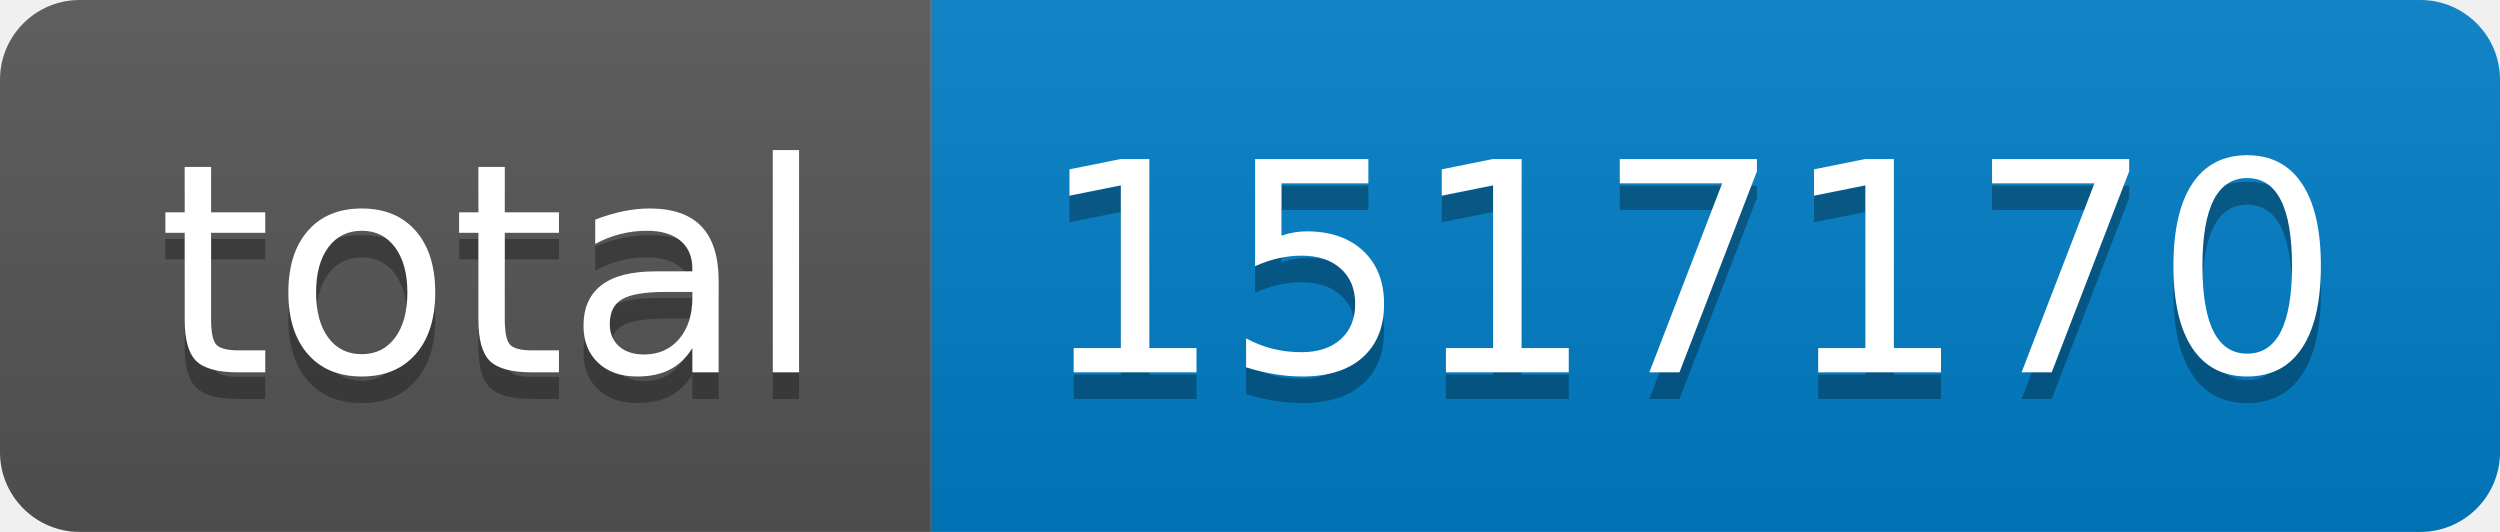
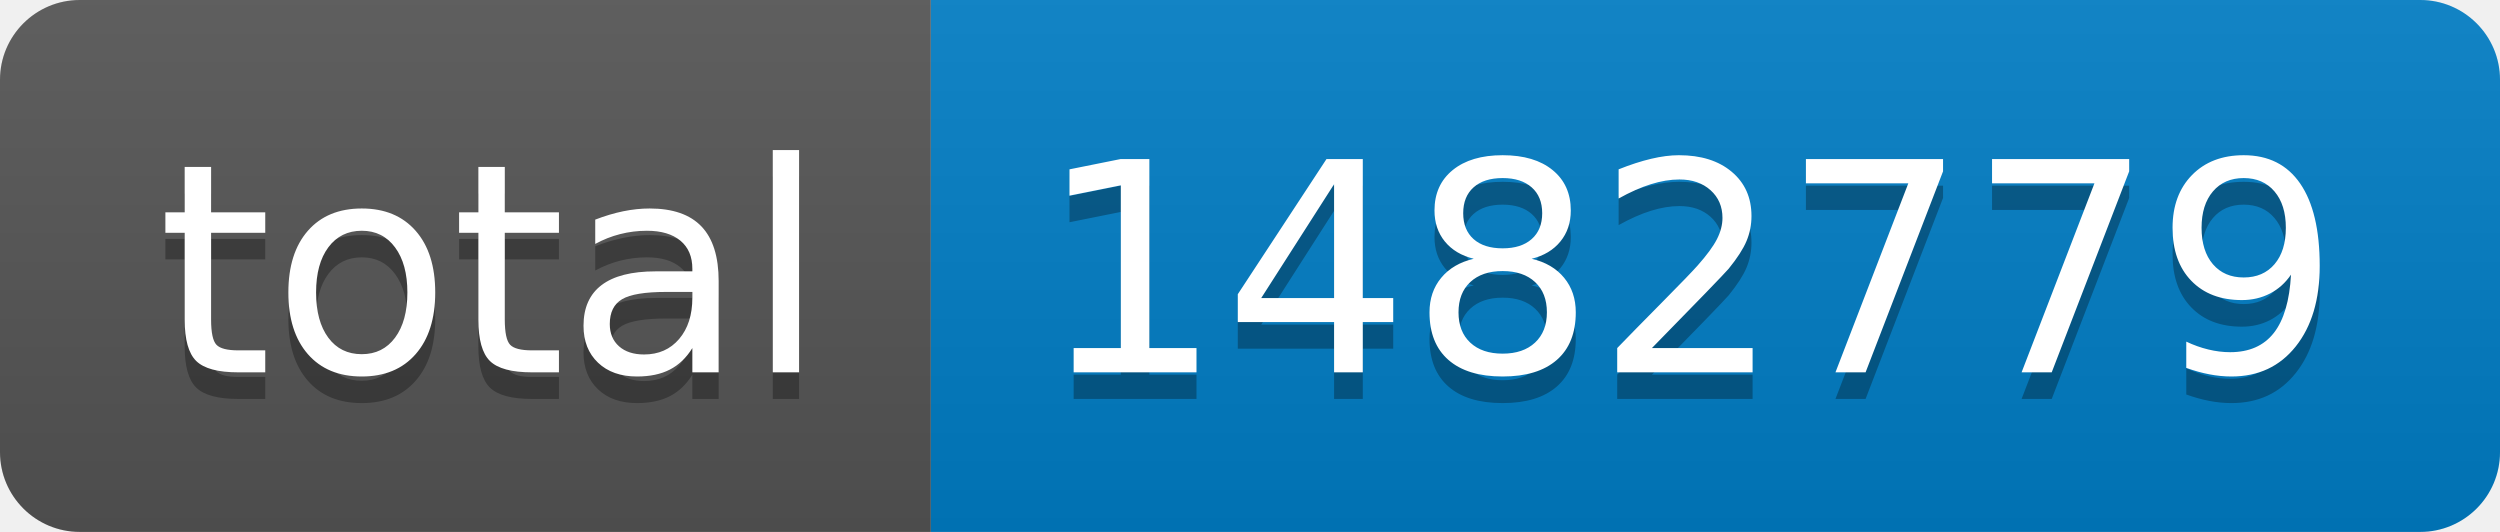
- <svg xmlns="http://www.w3.org/2000/svg" width="94" height="20" role="img" aria-label="total: 1517170">
+ <svg xmlns="http://www.w3.org/2000/svg" width="94" height="20" role="img" aria-label="total: 1482779">
  <linearGradient id="s" x2="0" y2="100%">
    <stop offset="0" stop-color="#bbb" stop-opacity=".1" />
    <stop offset="1" stop-opacity=".1" />
  </linearGradient>
  <clipPath id="r">
    <rect width="94" height="20" rx="3" fill="#fff" />
  </clipPath>
  <g clip-path="url(#r)">
    <rect width="35" height="20" fill="#555" />
    <rect x="35" width="59" height="20" fill="#007ec6" />
    <rect width="94" height="20" fill="url(#s)" />
  </g>
  <g fill="#fff" text-anchor="middle" font-family="Verdana,Geneva,DejaVu Sans,sans-serif" text-rendering="geometricPrecision" font-size="110">
    <text aria-hidden="true" x="185" y="150" fill="#010101" fill-opacity=".3" transform="scale(.1)" textLength="250">total</text>
    <text x="185" y="140" transform="scale(.1)" fill="#fff" textLength="250">total</text>
-     <text aria-hidden="true" x="635" y="150" fill="#010101" fill-opacity=".3" transform="scale(.1)" textLength="490">1517170</text>
-     <text x="635" y="140" transform="scale(.1)" fill="#fff" textLength="490">1517170</text>
+     <text aria-hidden="true" x="635" y="150" fill="#010101" fill-opacity=".3" transform="scale(.1)" textLength="490">1482779</text>
+     <text x="635" y="140" transform="scale(.1)" fill="#fff" textLength="490">1482779</text>
  </g>
</svg>
